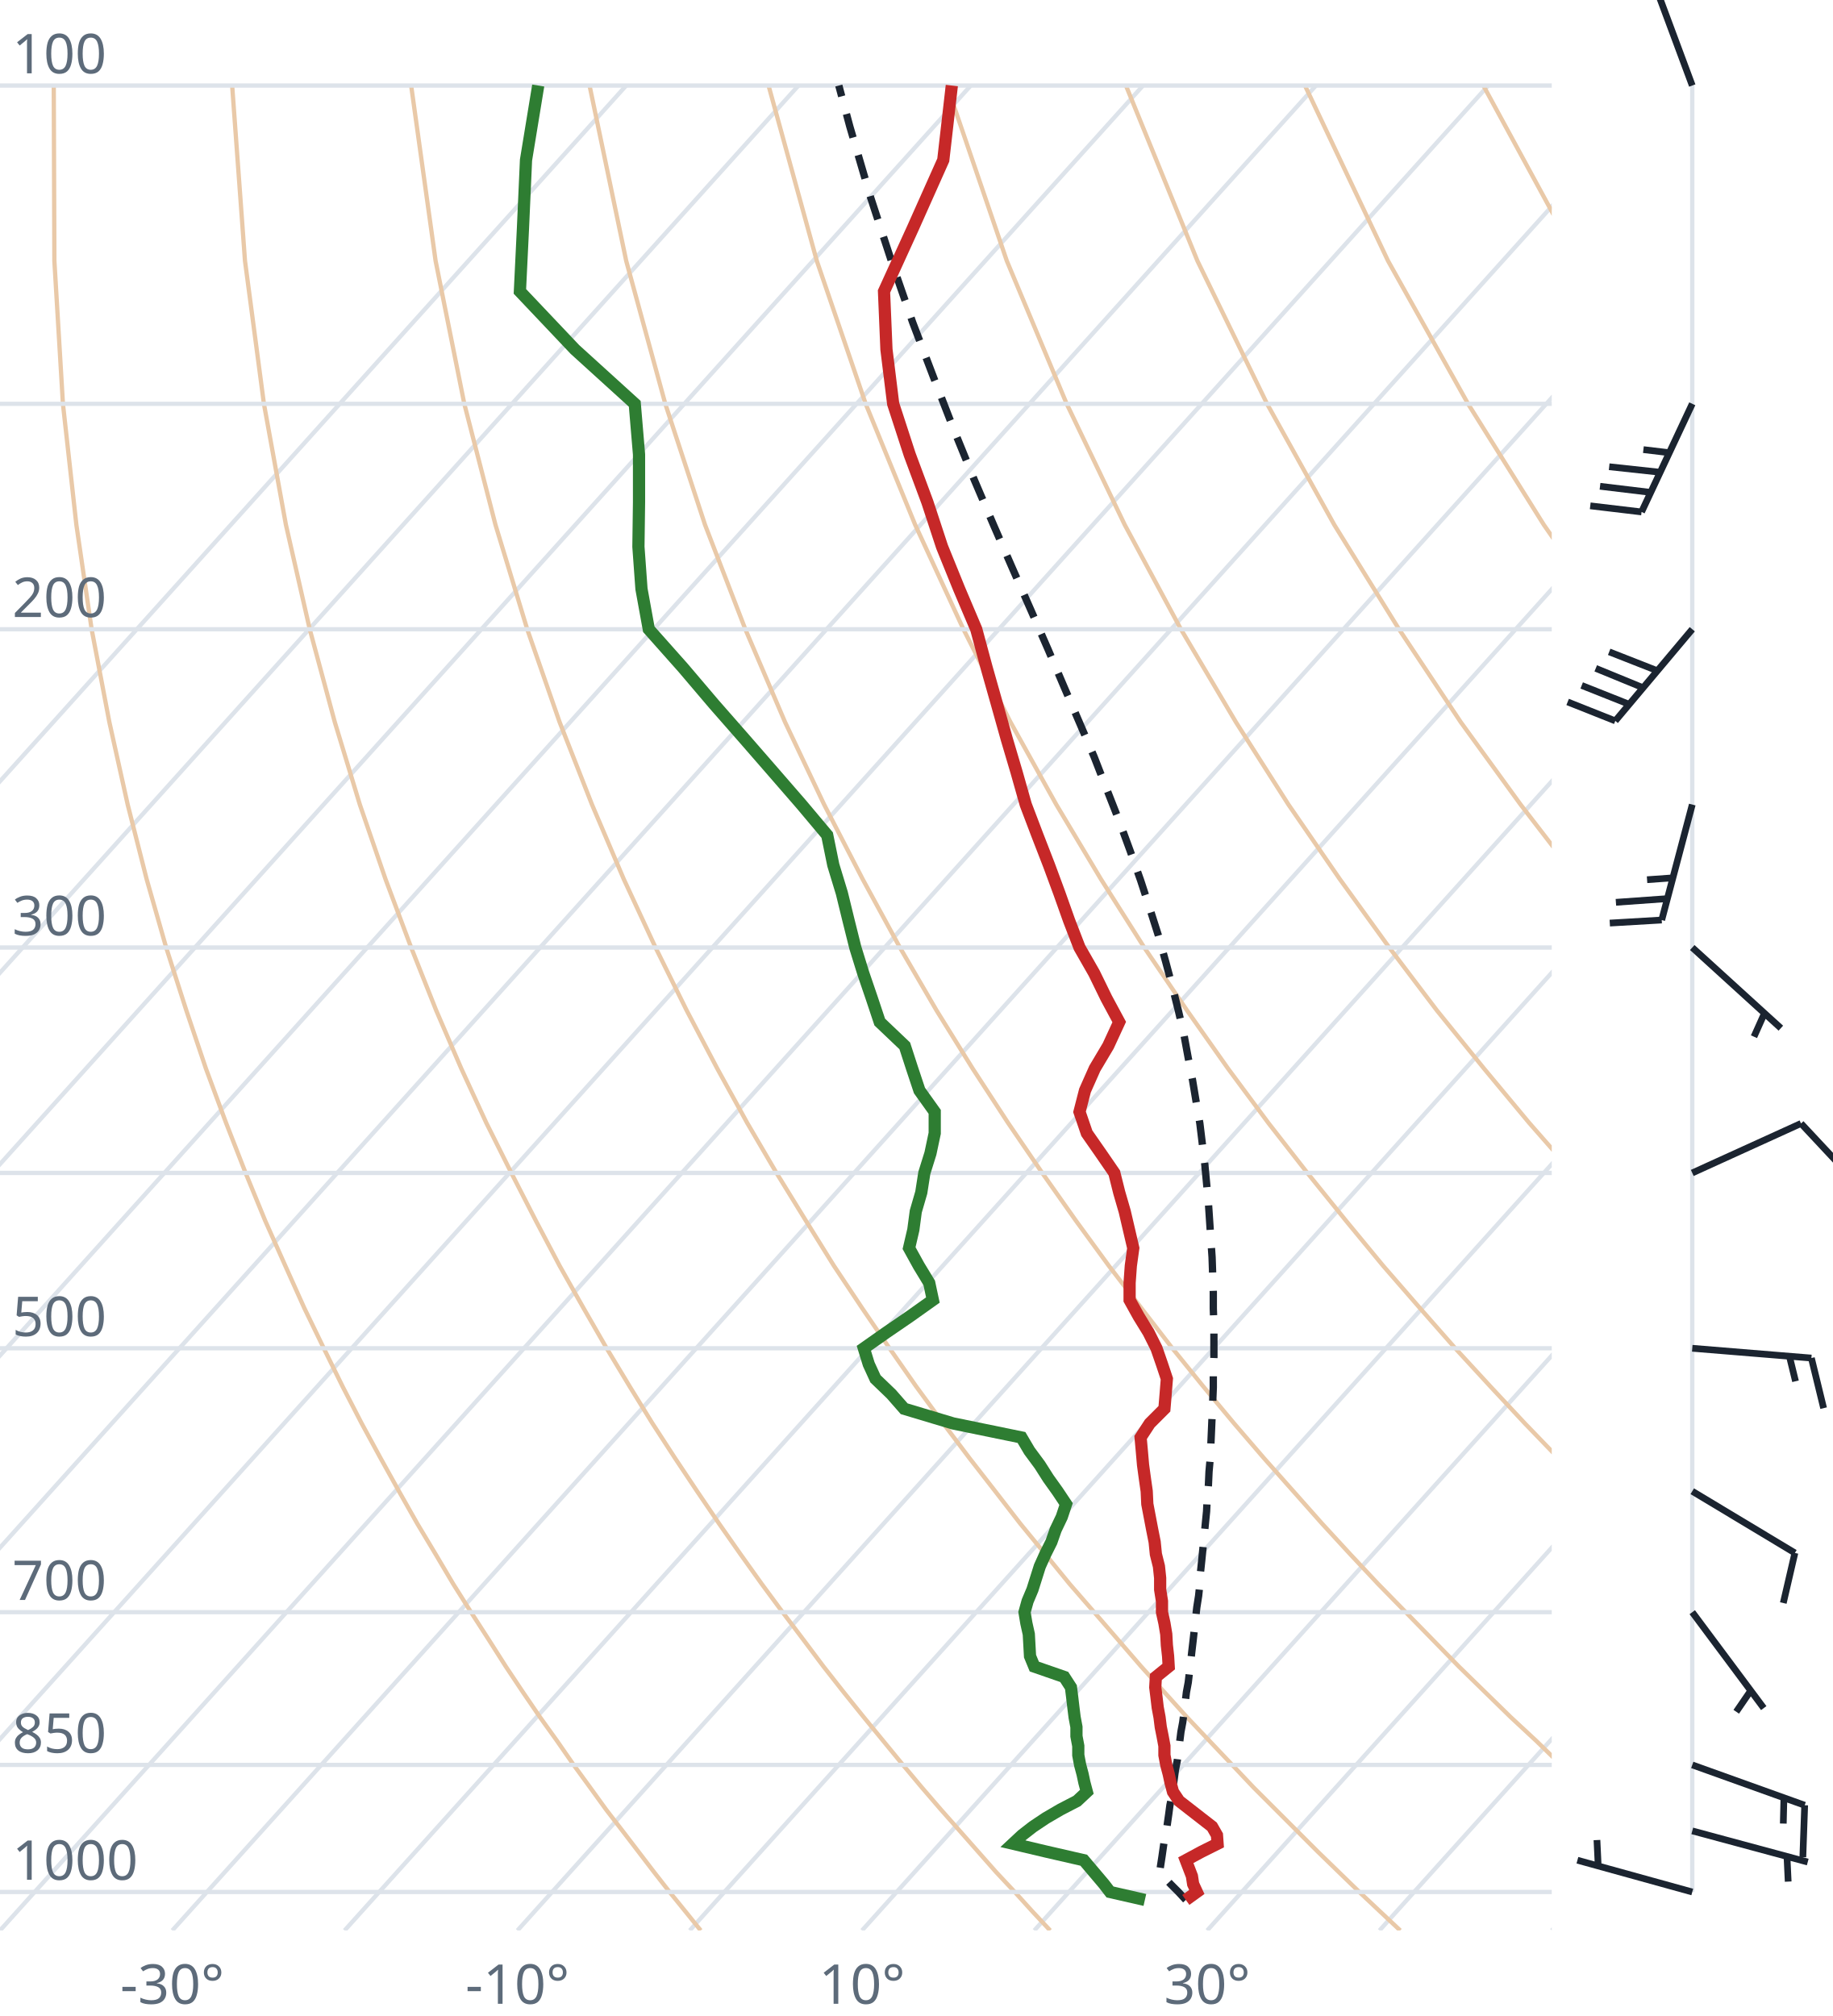
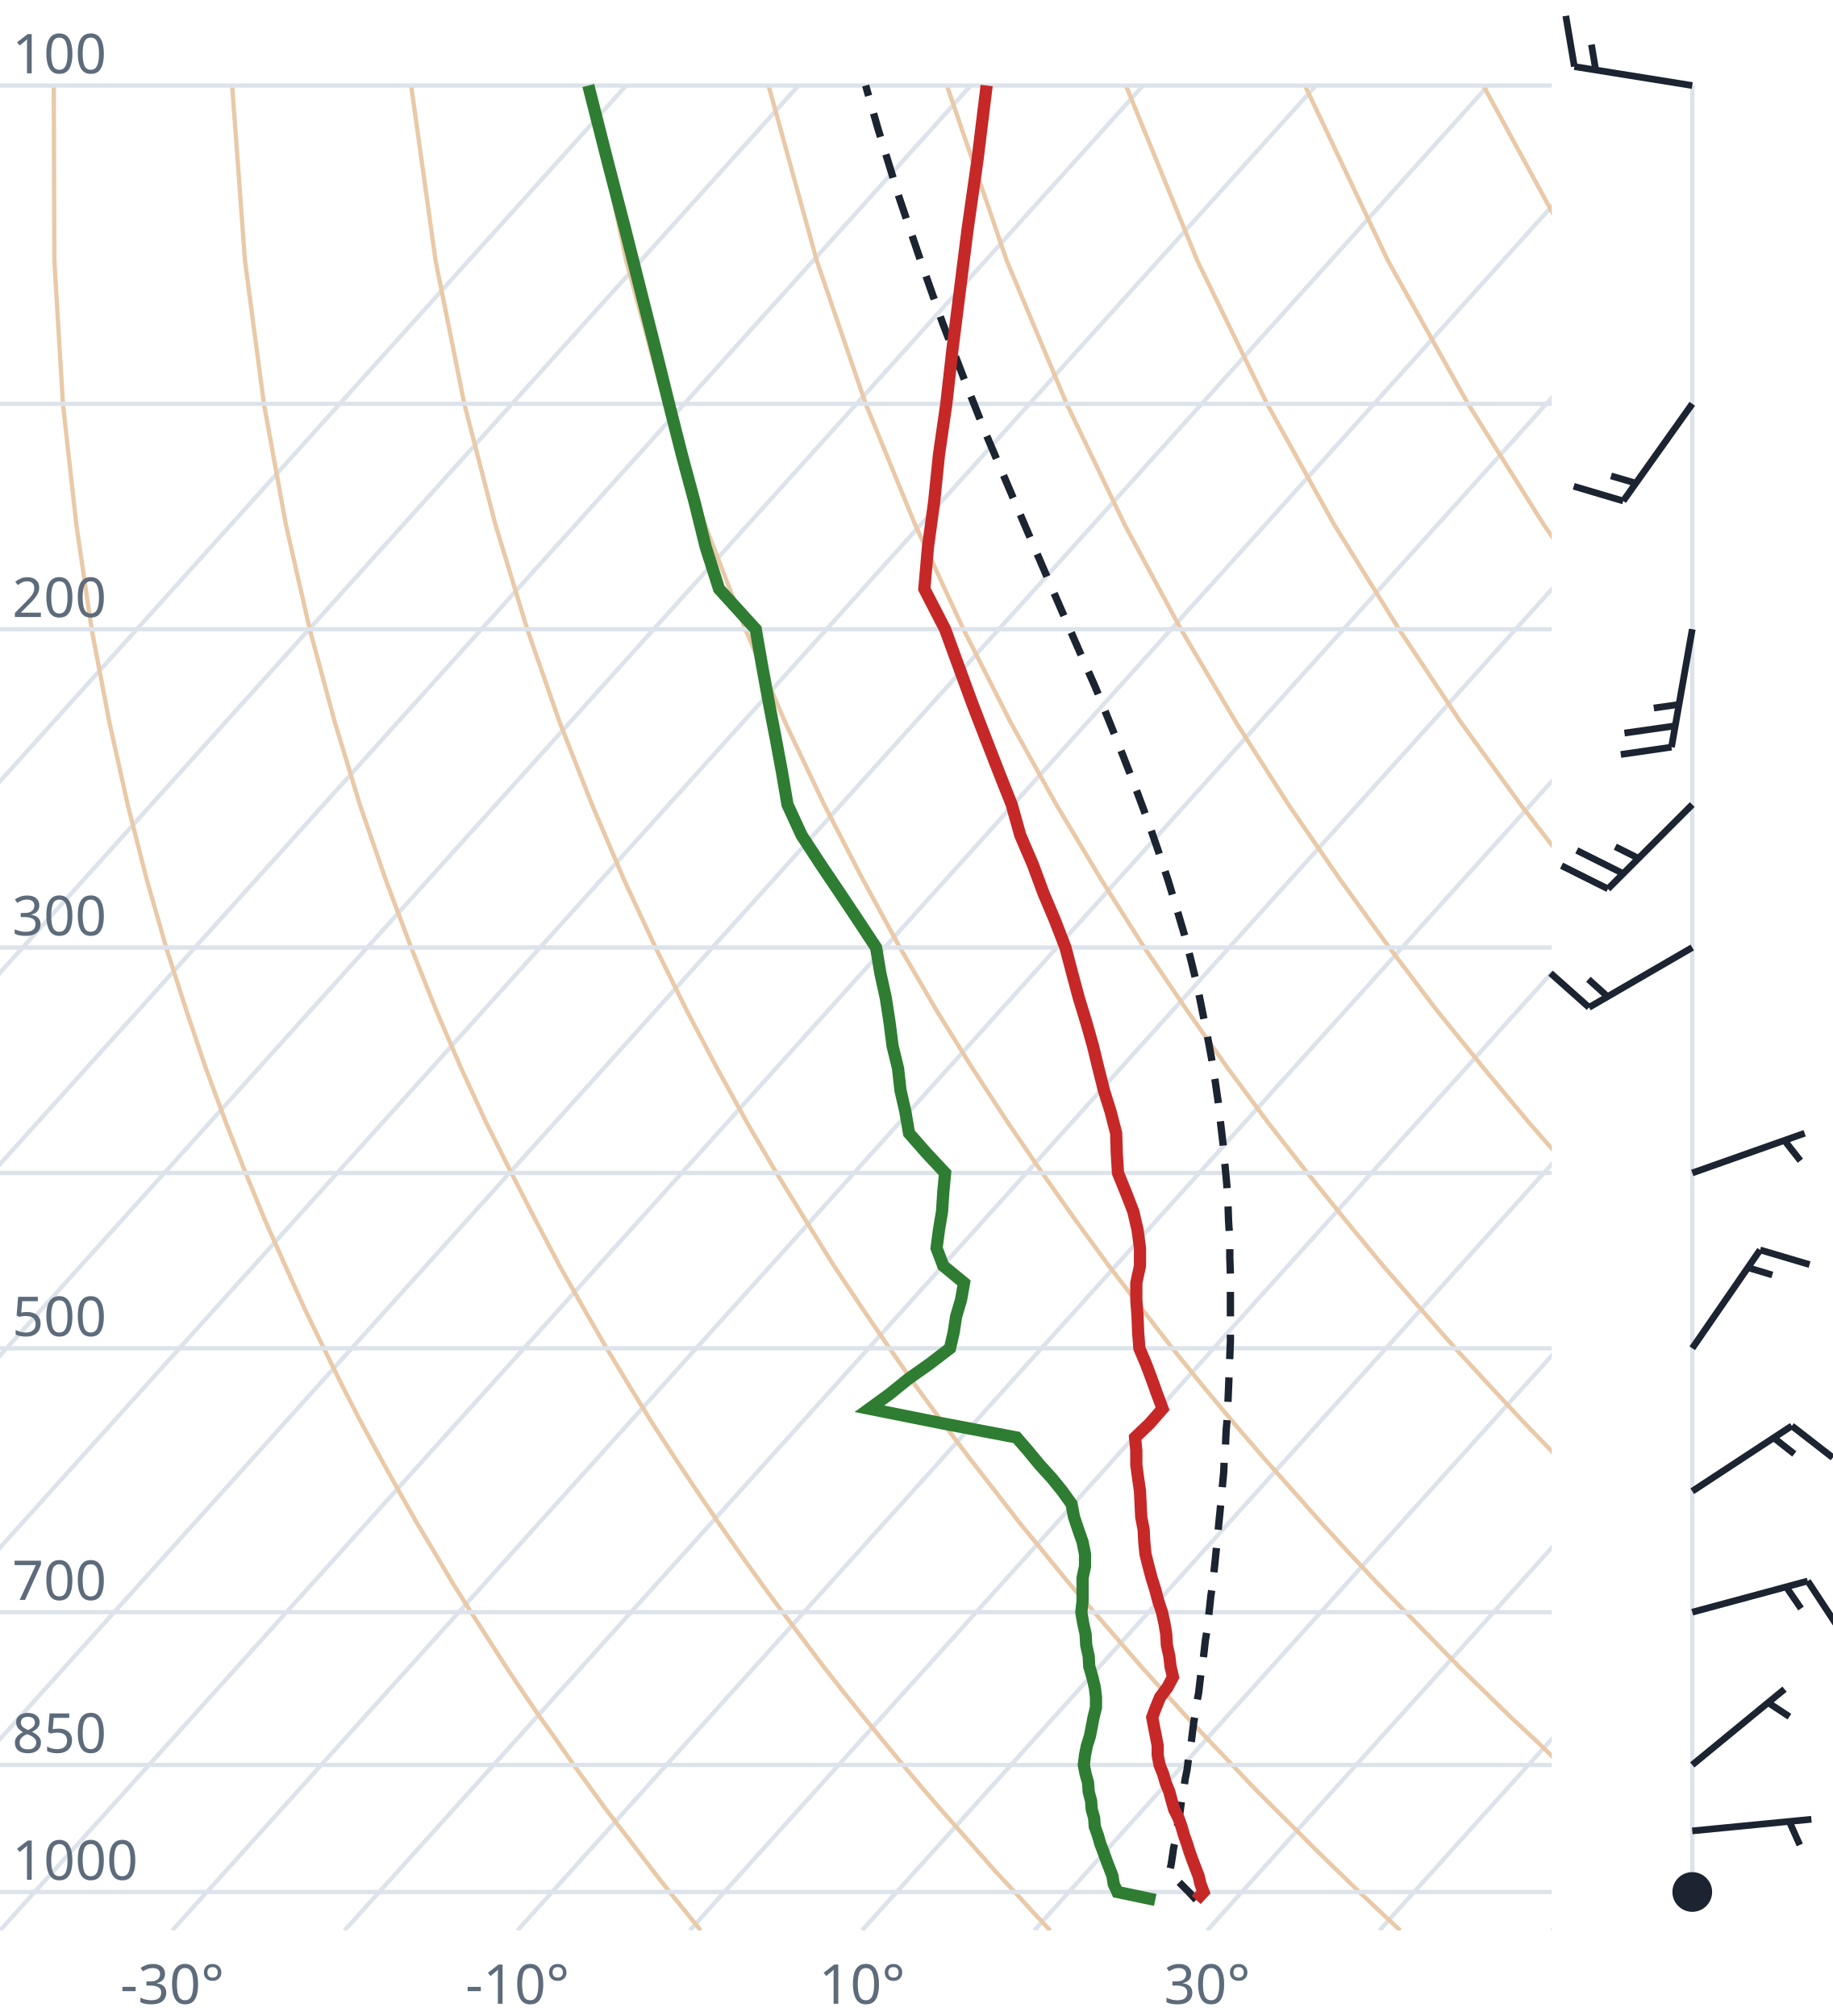
<svg xmlns="http://www.w3.org/2000/svg" viewBox="0 0 300 330" font-family="system-ui,sans-serif" font-size="9">
  <style>.g{stroke:#dde3ea;stroke-width:.7;fill:none}.ad{stroke:#e9c9a8;stroke-width:.7;fill:none}.t{stroke:#c62828;stroke-width:2;fill:none}.d{stroke:#2e7d32;stroke-width:2;fill:none}.pc{stroke:#1b2430;stroke-width:1.2;stroke-dasharray:4 3;fill:none}.barb{stroke:#1b2430;stroke-width:1.1;fill:#1b2430}text{fill:#5d6b7a}</style>
  <clipPath id="c">
    <rect x="0" y="0" width="254" height="316.0" />
  </clipPath>
  <g clip-path="url(#c)">
    <line class="g" x1="-169.3" y1="316.0" x2="102.5" y2="14.0" />
    <line class="g" x1="-141.1" y1="316.0" x2="130.7" y2="14.0" />
    <line class="g" x1="-112.9" y1="316.0" x2="158.9" y2="14.0" />
    <line class="g" x1="-84.7" y1="316.0" x2="187.1" y2="14.0" />
    <line class="g" x1="-56.4" y1="316.0" x2="215.4" y2="14.0" />
    <line class="g" x1="-28.2" y1="316.0" x2="243.6" y2="14.0" />
    <line class="g" x1="0.0" y1="316.0" x2="271.8" y2="14.0" />
    <line class="g" x1="28.2" y1="316.0" x2="300.0" y2="14.0" />
    <line class="g" x1="56.4" y1="316.0" x2="328.2" y2="14.0" />
    <line class="g" x1="84.7" y1="316.0" x2="356.5" y2="14.0" />
    <line class="g" x1="112.9" y1="316.0" x2="384.7" y2="14.0" />
    <line class="g" x1="141.1" y1="316.0" x2="412.9" y2="14.0" />
    <line class="g" x1="169.3" y1="316.0" x2="441.1" y2="14.0" />
    <line class="g" x1="197.6" y1="316.0" x2="469.4" y2="14.0" />
    <line class="g" x1="225.8" y1="316.0" x2="497.6" y2="14.0" />
    <line class="g" x1="254.0" y1="316.0" x2="525.8" y2="14.0" />
    <path class="ad" d="M114.7,316.0L112.2,312.9L109.6,309.7L107.1,306.5L104.5,303.1L101.9,299.7L99.2,296.2L96.6,292.6L93.9,288.9L91.2,285.0L88.4,281.1L85.6,277.0L82.8,272.8L80.0,268.4L77.1,263.9L74.2,259.3L71.3,254.4L68.3,249.4L65.3,244.1L62.3,238.7L59.2,233.0L56.1,227.0L53.0,220.7L49.8,214.1L46.7,207.2L43.4,199.8L40.2,192.0L37.0,183.8L33.7,174.9L30.5,165.4L27.2,155.1L24.0,143.9L20.9,131.7L17.9,118.2L15.0,103.0L12.5,85.9L10.3,66.1L8.9,42.7L8.8,14.0" />
    <path class="ad" d="M171.9,316.0L169.0,312.9L166.1,309.7L163.1,306.5L160.1,303.1L157.1,299.7L154.0,296.2L150.9,292.6L147.8,288.9L144.6,285.0L141.4,281.1L138.1,277.0L134.8,272.8L131.5,268.4L128.1,263.9L124.7,259.3L121.2,254.4L117.7,249.4L114.1,244.1L110.5,238.7L106.8,233.0L103.1,227.0L99.3,220.7L95.5,214.1L91.6,207.2L87.7,199.8L83.7,192.0L79.6,183.8L75.5,174.9L71.4,165.4L67.3,155.1L63.1,143.9L58.9,131.7L54.8,118.2L50.7,103.0L46.8,85.9L43.2,66.1L40.1,42.7L38.0,14.0" />
    <path class="ad" d="M229.2,316.0L225.9,312.9L222.5,309.7L219.2,306.5L215.7,303.1L212.3,299.7L208.8,296.2L205.2,292.6L201.7,288.9L198.0,285.0L194.3,281.1L190.6,277.0L186.8,272.8L183.0,268.4L179.1,263.9L175.1,259.3L171.1,254.4L167.0,249.4L162.9,244.1L158.7,238.7L154.4,233.0L150.0,227.0L145.6,220.7L141.1,214.1L136.5,207.2L131.9,199.8L127.1,192.0L122.3,183.8L117.4,174.9L112.4,165.4L107.3,155.1L102.1,143.9L96.9,131.7L91.6,118.2L86.3,103.0L81.1,85.9L76.0,66.1L71.3,42.7L67.3,14.0" />
    <path class="ad" d="M286.4,316.0L282.7,312.9L279.0,309.7L275.2,306.5L271.4,303.1L267.5,299.7L263.6,296.2L259.6,292.6L255.5,288.9L251.5,285.0L247.3,281.1L243.1,277.0L238.8,272.8L234.5,268.4L230.1,263.9L225.6,259.3L221.0,254.4L216.4,249.4L211.7,244.1L206.9,238.7L202.0,233.0L197.0,227.0L191.9,220.7L186.8,214.1L181.5,207.2L176.1,199.8L170.6,192.0L165.0,183.8L159.2,174.9L153.3,165.4L147.3,155.1L141.2,143.9L134.9,131.7L128.5,118.2L122.0,103.0L115.4,85.9L108.9,66.1L102.5,42.7L96.5,14.0" />
    <path class="ad" d="M343.6,316.0L339.5,312.9L335.4,309.7L331.2,306.5L327.0,303.1L322.7,299.7L318.3,296.2L313.9,292.6L309.4,288.9L304.9,285.0L300.3,281.1L295.6,277.0L290.8,272.8L286.0,268.4L281.0,263.9L276.0,259.3L270.9,254.4L265.7,249.4L260.5,244.1L255.1,238.7L249.6,233.0L244.0,227.0L238.2,220.7L232.4,214.1L226.4,207.2L220.3,199.8L214.0,192.0L207.6,183.8L201.0,174.9L194.3,165.4L187.3,155.1L180.2,143.9L172.9,131.7L165.4,118.2L157.7,103.0L149.8,85.9L141.7,66.1L133.7,42.7L125.8,14.0" />
    <path class="ad" d="M400.9,316.0L396.4,312.9L391.9,309.7L387.3,306.5L382.6,303.1L377.9,299.7L373.1,296.2L368.2,292.6L363.3,288.9L358.3,285.0L353.2,281.1L348.1,277.0L342.8,272.8L337.5,268.4L332.0,263.9L326.5,259.3L320.9,254.4L315.1,249.4L309.2,244.1L303.3,238.7L297.2,233.0L290.9,227.0L284.6,220.7L278.0,214.1L271.4,207.2L264.5,199.8L257.5,192.0L250.3,183.8L242.9,174.9L235.2,165.4L227.4,155.1L219.3,143.9L210.9,131.7L202.3,118.2L193.3,103.0L184.1,85.9L174.6,66.1L164.8,42.7L155.0,14.0" />
    <path class="ad" d="M458.1,316.0L453.2,312.9L448.3,309.7L443.3,306.5L438.2,303.1L433.1,299.7L427.9,296.2L422.6,292.6L417.2,288.9L411.7,285.0L406.2,281.1L400.5,277.0L394.8,272.8L389.0,268.4L383.0,263.9L376.9,259.3L370.8,254.4L364.5,249.4L358.0,244.1L351.5,238.7L344.8,233.0L337.9,227.0L330.9,220.7L323.7,214.1L316.3,207.2L308.7,199.8L300.9,192.0L292.9,183.8L284.7,174.9L276.2,165.4L267.4,155.1L258.3,143.9L248.9,131.7L239.1,118.2L229.0,103.0L218.4,85.9L207.4,66.1L196.0,42.7L184.3,14.0" />
    <path class="ad" d="M515.3,316.0L510.1,312.9L504.7,309.7L499.3,306.5L493.9,303.1L488.3,299.7L482.7,296.2L476.9,292.6L471.1,288.9L465.2,285.0L459.2,281.1L453.0,277.0L446.8,272.8L440.5,268.4L434.0,263.9L427.4,259.3L420.7,254.4L413.8,249.4L406.8,244.1L399.7,238.7L392.4,233.0L384.9,227.0L377.2,220.7L369.3,214.1L361.2,207.2L352.9,199.8L344.4,192.0L335.6,183.8L326.5,174.9L317.1,165.4L307.4,155.1L297.4,143.9L286.9,131.7L276.0,118.2L264.6,103.0L252.7,85.9L240.3,66.1L227.2,42.7L213.6,14.0" />
    <path class="ad" d="M572.6,316.0L566.9,312.9L561.2,309.7L555.4,306.5L549.5,303.1L543.5,299.7L537.4,296.2L531.3,292.6L525.0,288.9L518.6,285.0L512.1,281.1L505.5,277.0L498.8,272.8L491.9,268.4L485.0,263.9L477.9,259.3L470.6,254.4L463.2,249.4L455.6,244.1L447.9,238.7L439.9,233.0L431.8,227.0L423.5,220.7L415.0,214.1L406.2,207.2L397.2,199.8L387.9,192.0L378.3,183.8L368.4,174.9L358.1,165.4L347.5,155.1L336.4,143.9L324.9,131.7L312.9,118.2L300.3,103.0L287.1,85.9L273.1,66.1L258.4,42.7L242.8,14.0" />
    <path class="ad" d="M629.8,316.0L623.8,312.9L617.6,309.7L611.4,306.5L605.1,303.1L598.7,299.7L592.2,296.2L585.6,292.6L578.9,288.9L572.0,285.0L565.1,281.1L558.0,277.0L550.8,272.8L543.4,268.4L536.0,263.9L528.3,259.3L520.5,254.4L512.5,249.4L504.4,244.1L496.1,238.7L487.5,233.0L478.8,227.0L469.8,220.7L460.6,214.1L451.1,207.2L441.4,199.8L431.3,192.0L420.9,183.8L410.2,174.9L399.1,165.4L387.5,155.1L375.5,143.9L362.9,131.7L349.8,118.2L335.9,103.0L321.4,85.9L306.0,66.1L289.6,42.7L272.1,14.0" />
    <line class="g" x1="0" y1="309.7" x2="254" y2="309.7" />
    <line class="g" x1="0" y1="288.9" x2="254" y2="288.9" />
    <line class="g" x1="0" y1="263.9" x2="254" y2="263.9" />
    <line class="g" x1="0" y1="220.7" x2="254" y2="220.7" />
    <line class="g" x1="0" y1="192.0" x2="254" y2="192.0" />
    <line class="g" x1="0" y1="155.1" x2="254" y2="155.1" />
    <line class="g" x1="0" y1="103.0" x2="254" y2="103.0" />
    <line class="g" x1="0" y1="66.1" x2="254" y2="66.1" />
    <line class="g" x1="0" y1="14.0" x2="254" y2="14.0" />
-     <path class="pc" d="M194.1,311.0L192.9,309.7L191.6,308.4L190.4,307.1L189.8,306.5L190.0,305.2L190.2,303.9L190.4,302.5L190.6,301.1L190.9,299.8L191.1,298.4L191.3,297.0L191.5,295.5L191.8,294.1L192.0,292.6L192.2,291.2L192.4,289.7L192.7,288.2L192.9,286.6L193.1,285.1L193.3,283.5L193.6,281.9L193.8,280.3L194.0,278.7L194.2,277.0L194.5,275.4L194.7,273.7L194.9,272.0L195.1,270.2L195.3,268.5L195.5,266.7L195.7,264.9L195.9,263.1L196.2,261.2L196.4,259.3L196.5,257.4L196.7,255.5L196.9,253.5L197.1,251.5L197.3,249.4L197.5,247.4L197.6,245.3L197.8,243.1L197.9,240.9L198.1,238.7L198.2,236.5L198.3,234.2L198.4,231.9L198.5,229.5L198.6,227.1L198.6,224.6L198.7,222.1L198.7,219.5L198.7,216.9L198.6,214.2L198.6,211.5L198.5,208.7L198.4,205.8L198.2,202.9L198.0,199.9L197.8,196.9L197.5,193.7L197.2,190.5L196.8,187.2L196.4,183.9L195.8,180.4L195.2,176.8L194.5,173.2L193.8,169.4L192.9,165.5L191.9,161.5L190.8,157.4L189.6,153.1L188.2,148.7L186.7,144.1L185.0,139.3L183.2,134.4L181.2,129.3L179.1,123.9L176.7,118.3L174.2,112.5L171.6,106.4L168.8,100.0L165.8,93.2L162.7,86.1L159.5,78.6L156.2,70.5L152.9,62.0L149.4,52.8L146.0,43.0L142.5,32.3L139.1,20.7L137.3,14.0" />
-     <path class="t" d="M194.1,311.0L195.9,309.7L195.3,308.4L195.1,307.1L194.6,305.8L194.1,304.5L196.7,303.1L199.3,301.8L199.2,300.4L198.4,299.0L196.6,297.6L194.8,296.2L193.0,294.8L192.0,293.3L191.6,291.8L191.3,290.4L190.9,288.9L190.6,287.3L190.6,285.8L190.3,284.2L190.0,282.7L189.8,281.1L189.5,279.5L189.3,277.8L189.1,276.2L189.2,274.5L191.3,272.8L191.2,271.1L191.0,269.3L190.9,267.5L190.6,265.7L190.2,263.9L190.2,262.1L189.9,260.2L189.9,258.3L189.7,256.4L189.2,254.4L189.0,252.4L188.6,250.4L188.2,248.3L187.8,246.2L187.7,244.1L187.4,242.0L187.1,239.8L186.9,237.5L186.7,235.3L188.2,233.0L190.6,230.6L190.8,228.2L191.0,225.7L190.2,223.3L189.3,220.7L188.0,218.1L186.4,215.5L184.9,212.8L184.9,210.0L185.1,207.2L185.5,204.3L184.8,201.3L184.1,198.3L183.2,195.2L182.4,192.0L180.2,188.8L177.9,185.5L176.7,182.0L177.6,178.5L179.2,174.9L181.4,171.2L183.2,167.3L181.1,163.4L179.1,159.3L176.7,155.1L175.0,150.7L173.4,146.2L171.7,141.6L169.8,136.7L167.9,131.7L166.4,126.4L164.8,121.0L163.2,115.3L161.5,109.3L159.8,103.0L157.0,96.4L154.2,89.5L151.8,82.2L148.9,74.4L146.2,66.1L145.1,57.2L144.7,47.7L149.4,37.4L154.4,26.2L155.8,14.0" />
-     <path class="d" d="M187.4,311.0L181.7,309.7L180.7,308.4L179.6,307.1L178.5,305.8L177.4,304.5L171.3,303.1L165.8,301.8L167.3,300.4L169.1,299.0L171.2,297.6L173.6,296.2L176.3,294.8L177.9,293.3L177.5,291.8L177.2,290.4L176.8,288.9L176.5,287.3L176.5,285.8L176.2,284.2L176.2,282.7L175.9,281.1L175.7,279.5L175.5,277.8L175.3,276.2L174.2,274.5L169.3,272.8L168.6,271.1L168.5,269.3L168.4,267.5L168.0,265.7L167.7,263.9L168.2,262.1L169.0,260.2L169.6,258.3L170.2,256.4L171.1,254.4L172.1,252.4L172.8,250.4L173.8,248.3L174.5,246.2L173.1,244.1L171.6,242.0L170.2,239.8L168.5,237.5L167.2,235.3L156.0,233.0L148.0,230.6L145.9,228.2L143.3,225.7L142.2,223.3L141.4,220.7L145.1,218.1L148.9,215.5L152.7,212.8L152.1,210.0L150.4,207.2L148.8,204.3L149.5,201.3L149.9,198.3L150.8,195.2L151.3,192.0L152.3,188.8L153.0,185.5L153.0,182.0L150.5,178.5L149.3,174.9L148.1,171.2L144.0,167.3L142.7,163.4L141.3,159.3L140.0,155.1L138.9,150.7L137.8,146.2L136.4,141.6L135.4,136.7L131.2,131.7L126.6,126.4L121.9,121.0L116.9,115.3L111.8,109.3L106.2,103.0L105.0,96.4L104.5,89.5L104.6,82.2L104.6,74.4L103.9,66.1L94.1,57.2L85.1,47.7L85.6,37.4L86.1,26.2L88.1,14.0" />
+     <path class="pc" d="M195.8,311.0L194.6,309.7L193.3,308.4L192.0,307.1L191.4,306.5L191.7,305.2L191.9,303.9L192.1,302.5L192.4,301.2L192.6,299.8L192.8,298.4L193.1,297.0L193.3,295.5L193.5,294.1L193.8,292.6L194.0,291.2L194.3,289.7L194.5,288.2L194.7,286.6L195.0,285.1L195.2,283.5L195.4,281.9L195.7,280.3L195.9,278.7L196.2,277.1L196.4,275.4L196.6,273.7L196.9,272.0L197.1,270.3L197.3,268.5L197.6,266.7L197.8,264.9L198.0,263.1L198.2,261.2L198.5,259.3L198.7,257.4L198.9,255.5L199.1,253.5L199.3,251.5L199.5,249.4L199.7,247.4L199.9,245.3L200.1,243.1L200.3,241.0L200.4,238.7L200.6,236.5L200.7,234.2L200.9,231.9L201.0,229.5L201.1,227.1L201.2,224.6L201.3,222.1L201.4,219.5L201.4,216.9L201.4,214.2L201.4,211.5L201.4,208.7L201.3,205.8L201.3,202.9L201.1,199.9L201.0,196.9L200.8,193.8L200.5,190.6L200.2,187.3L199.8,183.9L199.4,180.4L198.9,176.9L198.3,173.2L197.6,169.4L196.8,165.5L196.0,161.5L195.0,157.4L193.9,153.1L192.6,148.7L191.2,144.1L189.6,139.3L187.9,134.4L186.0,129.3L183.9,123.9L181.7,118.4L179.3,112.5L176.6,106.4L173.8,100.0L170.9,93.3L167.8,86.1L164.6,78.6L161.2,70.6L157.8,62.0L154.3,52.9L150.8,43.0L147.2,32.4L143.6,20.7L141.7,14.0" />
+     <path class="t" d="M195.8,311.0L197.0,309.7L196.5,308.4L196.2,307.1L195.7,305.8L195.2,304.5L194.7,303.1L194.3,301.8L193.8,300.4L193.4,299.0L192.9,297.6L192.2,296.2L191.8,294.8L191.4,293.3L190.8,291.8L190.4,290.4L189.8,288.9L189.5,287.3L189.5,285.8L189.2,284.2L188.9,282.7L188.6,281.1L189.2,279.5L189.9,277.8L191.1,276.2L192.0,274.5L191.6,272.8L191.4,271.1L191.0,269.3L190.9,267.5L190.6,265.7L190.2,263.9L189.6,262.1L189.1,260.2L188.5,258.3L188.0,256.4L187.5,254.4L187.3,252.4L187.2,250.4L186.8,248.3L186.7,246.2L186.6,244.1L186.3,242.0L186.0,239.8L186.0,237.5L185.8,235.3L188.2,233.0L190.3,230.6L189.4,228.2L188.5,225.7L187.6,223.3L186.5,220.7L186.3,218.1L186.2,215.5L186.0,212.8L186.0,210.0L186.6,207.2L186.6,204.3L186.2,201.3L185.5,198.3L184.3,195.2L183.0,192.0L182.8,188.8L182.7,185.5L181.8,182.0L180.7,178.5L179.8,174.9L178.9,171.2L177.8,167.3L176.6,163.4L175.5,159.3L174.4,155.1L172.7,150.7L170.8,146.2L169.1,141.6L167.0,136.7L165.6,131.7L163.5,126.4L161.4,121.0L159.2,115.3L157.0,109.3L154.7,103.0L151.3,96.4L151.9,89.5L152.9,82.2L153.7,74.4L154.9,66.1L155.9,57.2L157.1,47.7L158.4,37.4L160.0,26.2L161.5,14.0" />
+     <path class="d" d="M189.1,311.0L182.9,309.7L182.3,308.4L182.1,307.1L181.6,305.8L181.1,304.5L180.6,303.1L180.1,301.8L179.7,300.4L179.2,299.0L179.1,297.6L178.7,296.2L178.6,294.8L178.2,293.3L178.1,291.8L177.7,290.4L177.4,288.9L177.6,287.3L177.9,285.8L178.4,284.2L178.7,282.7L179.0,281.1L179.4,279.5L179.4,277.8L179.2,276.2L178.8,274.5L178.3,272.8L178.2,271.1L177.8,269.3L177.7,267.5L177.3,265.7L177.0,263.9L177.2,262.1L177.2,260.2L177.2,258.3L177.6,256.4L177.6,254.4L177.2,252.4L176.5,250.4L175.8,248.3L175.4,246.2L173.9,244.1L172.2,242.0L170.2,239.8L168.3,237.5L166.4,235.3L154.3,233.0L142.3,230.6L145.6,228.2L148.7,225.7L152.1,223.3L155.5,220.7L156.1,218.1L156.5,215.5L157.3,212.8L157.8,210.0L154.4,207.2L153.3,204.3L153.7,201.3L154.2,198.3L154.4,195.2L154.7,192.0L151.7,188.8L148.8,185.5L148.2,182.0L147.4,178.5L147.0,174.9L146.1,171.2L145.6,167.3L145.0,163.4L144.1,159.3L143.4,155.1L140.5,150.7L137.5,146.2L134.4,141.6L131.2,136.7L128.9,131.7L128.0,126.4L127.0,121.0L125.9,115.3L124.8,109.3L123.7,103.0L117.7,96.4L115.5,89.5L113.7,82.2L111.6,74.4L109.5,66.1L107.3,57.2L104.9,47.7L102.3,37.4L99.4,26.2L96.3,14.0" />
  </g>
  <text x="2" y="307.7">1000</text>
  <text x="2" y="286.9">850</text>
  <text x="2" y="261.9">700</text>
  <text x="2" y="218.7">500</text>
  <text x="2" y="153.1">300</text>
  <text x="2" y="101.0">200</text>
  <text x="2" y="12.0">100</text>
  <text x="28.2" y="328" text-anchor="middle">-30°</text>
  <text x="84.7" y="328" text-anchor="middle">-10°</text>
  <text x="141.1" y="328" text-anchor="middle">10°</text>
  <text x="197.6" y="328" text-anchor="middle">30°</text>
  <line class="g" x1="277.0" y1="309.7" x2="277.0" y2="14.0" />
-   <path class="barb" d="M277.0,309.7L258.2,304.5M261.6,305.4L261.4,301.2" />
-   <path class="barb" d="M277.0,299.7L295.9,304.8M292.5,303.8L292.7,308.0" />
-   <path class="barb" d="M277.0,288.9L295.4,295.5M295.4,295.5L295.1,304.0M292.0,294.3L291.9,298.5" />
-   <path class="barb" d="M277.0,263.9L288.7,279.6M286.6,276.7L284.2,280.2" />
-   <path class="barb" d="M277.0,244.1L293.8,254.2M293.8,254.2L291.9,262.4" />
-   <path class="barb" d="M277.0,220.7L296.5,222.3M296.5,222.3L298.5,230.5M292.9,222.0L293.9,226.1" />
-   <path class="barb" d="M277.0,192.0L294.8,183.9M294.8,183.9L300.5,190.0" />
-   <path class="barb" d="M277.0,155.1L291.5,168.3M288.8,165.9L287.1,169.7" />
-   <path class="barb" d="M277.0,131.7L272.0,150.6M272.0,150.6L263.5,151.1M272.9,147.1L264.5,147.7M273.8,143.7L269.6,144.0" />
-   <path class="barb" d="M277.0,103.0L264.4,118.0M264.4,118.0L256.6,114.9M266.7,115.3L258.9,112.2M269.0,112.6L261.2,109.4M271.3,109.8L263.4,106.7" />
-   <path class="barb" d="M277.0,66.1L268.7,83.8M268.7,83.8L260.3,82.8M270.2,80.6L261.9,79.6M271.7,77.3L263.4,76.4M273.2,74.1L269.0,73.6" />
-   <path class="barb" d="M277.0,14.0L270.2,-4.3M270.2,-4.3L276.7,-9.6" />
+   <circle class="barb" cx="277.0" cy="309.7" r="2.7" fill="none" />
+   <path class="barb" d="M277.0,299.7L296.5,297.8M292.9,298.2L294.6,302.0" />
+   <path class="barb" d="M277.0,288.9L292.1,276.5M289.4,278.7L292.9,281.0" />
+   <path class="barb" d="M277.0,263.9L295.9,258.8M295.9,258.8L300.5,265.8M292.4,259.8L294.8,263.3" />
+   <path class="barb" d="M277.0,244.1L293.3,233.4M293.3,233.4L300.0,238.6M290.4,235.4L293.7,238.0" />
+   <path class="barb" d="M277.0,220.7L288.1,204.6M288.1,204.6L296.2,207.0M286.1,207.5L290.1,208.7" />
+   <path class="barb" d="M277.0,192.0L295.4,185.5M292.1,186.7L294.7,190.0" />
+   <path class="barb" d="M277.0,155.1L260.1,164.9M260.1,164.9L253.8,159.3M263.1,163.1L260.0,160.3" />
+   <path class="barb" d="M277.0,131.7L263.2,145.5M263.2,145.5L255.6,141.7M265.7,143.0L258.1,139.2M268.2,140.5L264.4,138.6" />
+   <path class="barb" d="M277.0,103.0L273.6,122.3M273.6,122.3L265.3,123.5M274.3,118.8L265.9,120.0M274.9,115.3L270.7,115.9" />
+   <path class="barb" d="M277.0,66.1L265.7,82.0M265.7,82.0L257.6,79.6M267.8,79.1L263.7,77.9" />
+   <path class="barb" d="M277.0,14.0L257.7,10.9M257.7,10.9L256.3,2.6M261.2,11.5L260.5,7.3" />
</svg>
